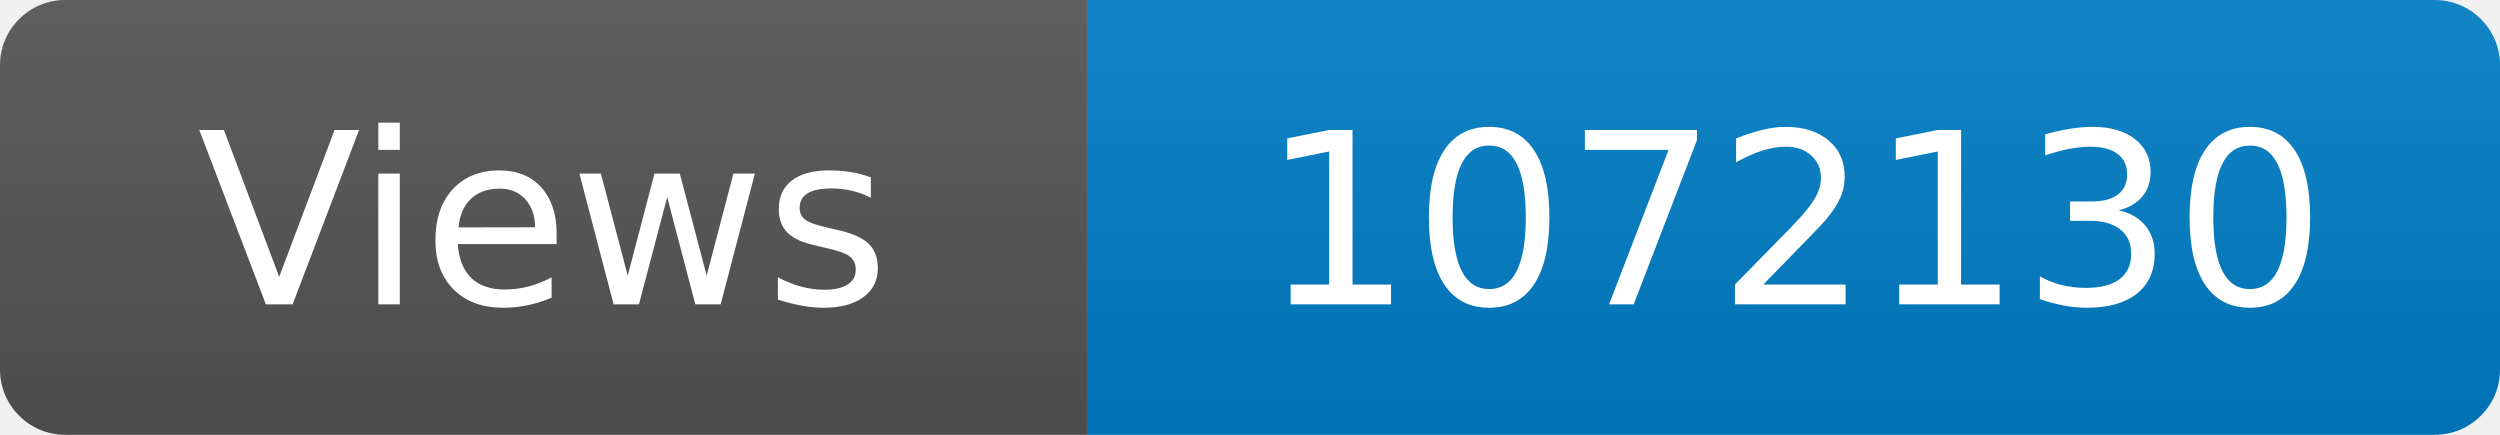
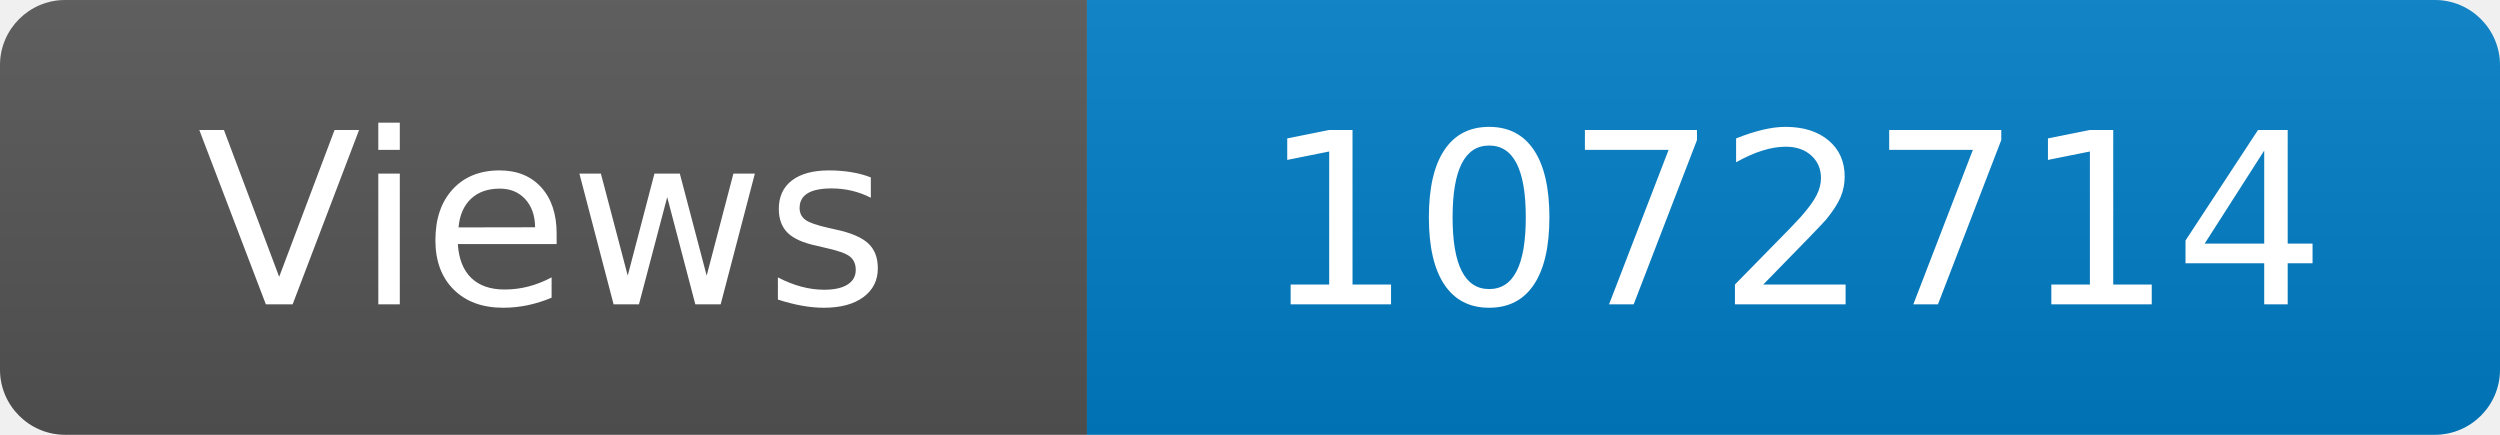
<svg xmlns="http://www.w3.org/2000/svg" width="115" height="20" role="img" aria-label="Maintained?: yes">
  <linearGradient id="s" x2="0" y2="100%">
    <stop offset="0" stop-color="#bbb" stop-opacity=".1" />
    <stop offset="1" stop-opacity=".1" />
  </linearGradient>
  <clipPath id="r">
    <rect width="115" height="20" rx="3" fill="#fff" />
  </clipPath>
  <g clip-path="url(#r)">
    <rect width="50" height="20" fill="#555" />
    <rect x="50" width="160" height="20" fill="#007ec6" />
    <rect width="115" height="20" fill="url(#s)" />
  </g>
  <g fill="#fff" text-anchor="middle" font-family="Verdana,Geneva,DejaVu Sans,sans-serif" font-size="110">
    <text x="250" y="140" transform="scale(.1)" fill="#fff">Views</text>
-     <text x="825" y="140" transform="scale(.1)" fill="#fff">1072130</text>
+     <text x="825" y="140" transform="scale(.1)" fill="#fff">1072714</text>
  </g>
</svg>
